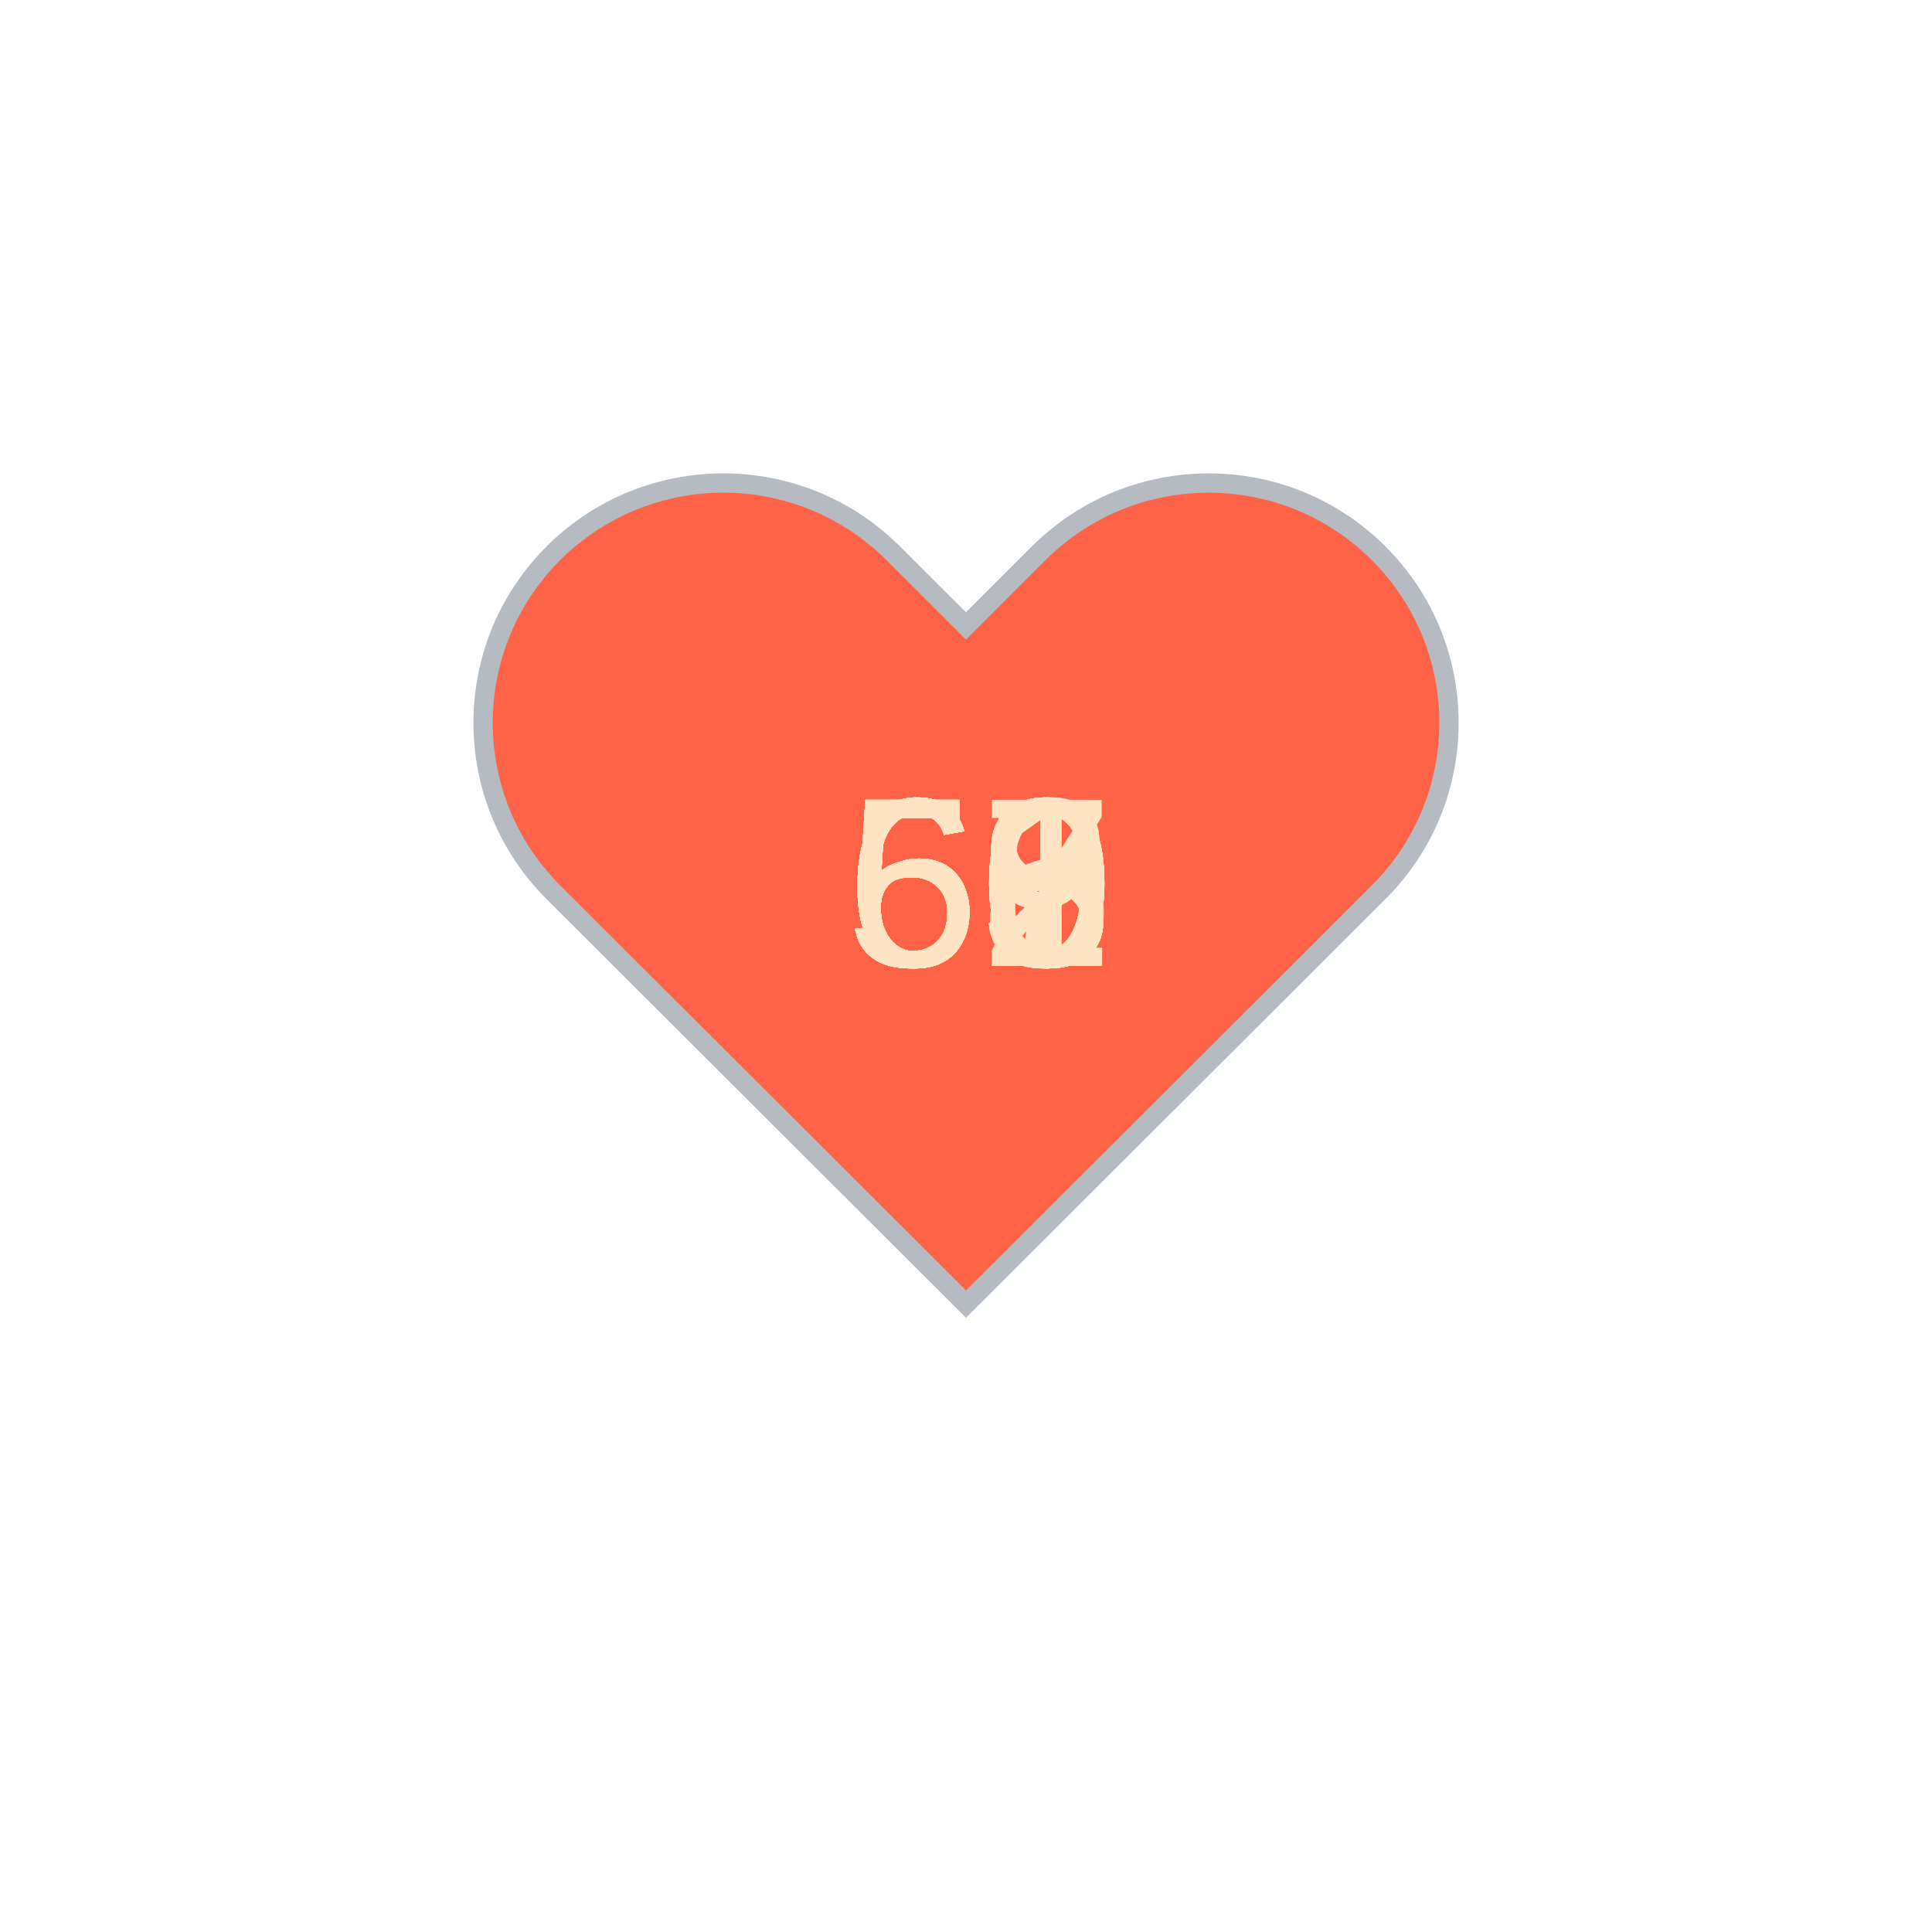
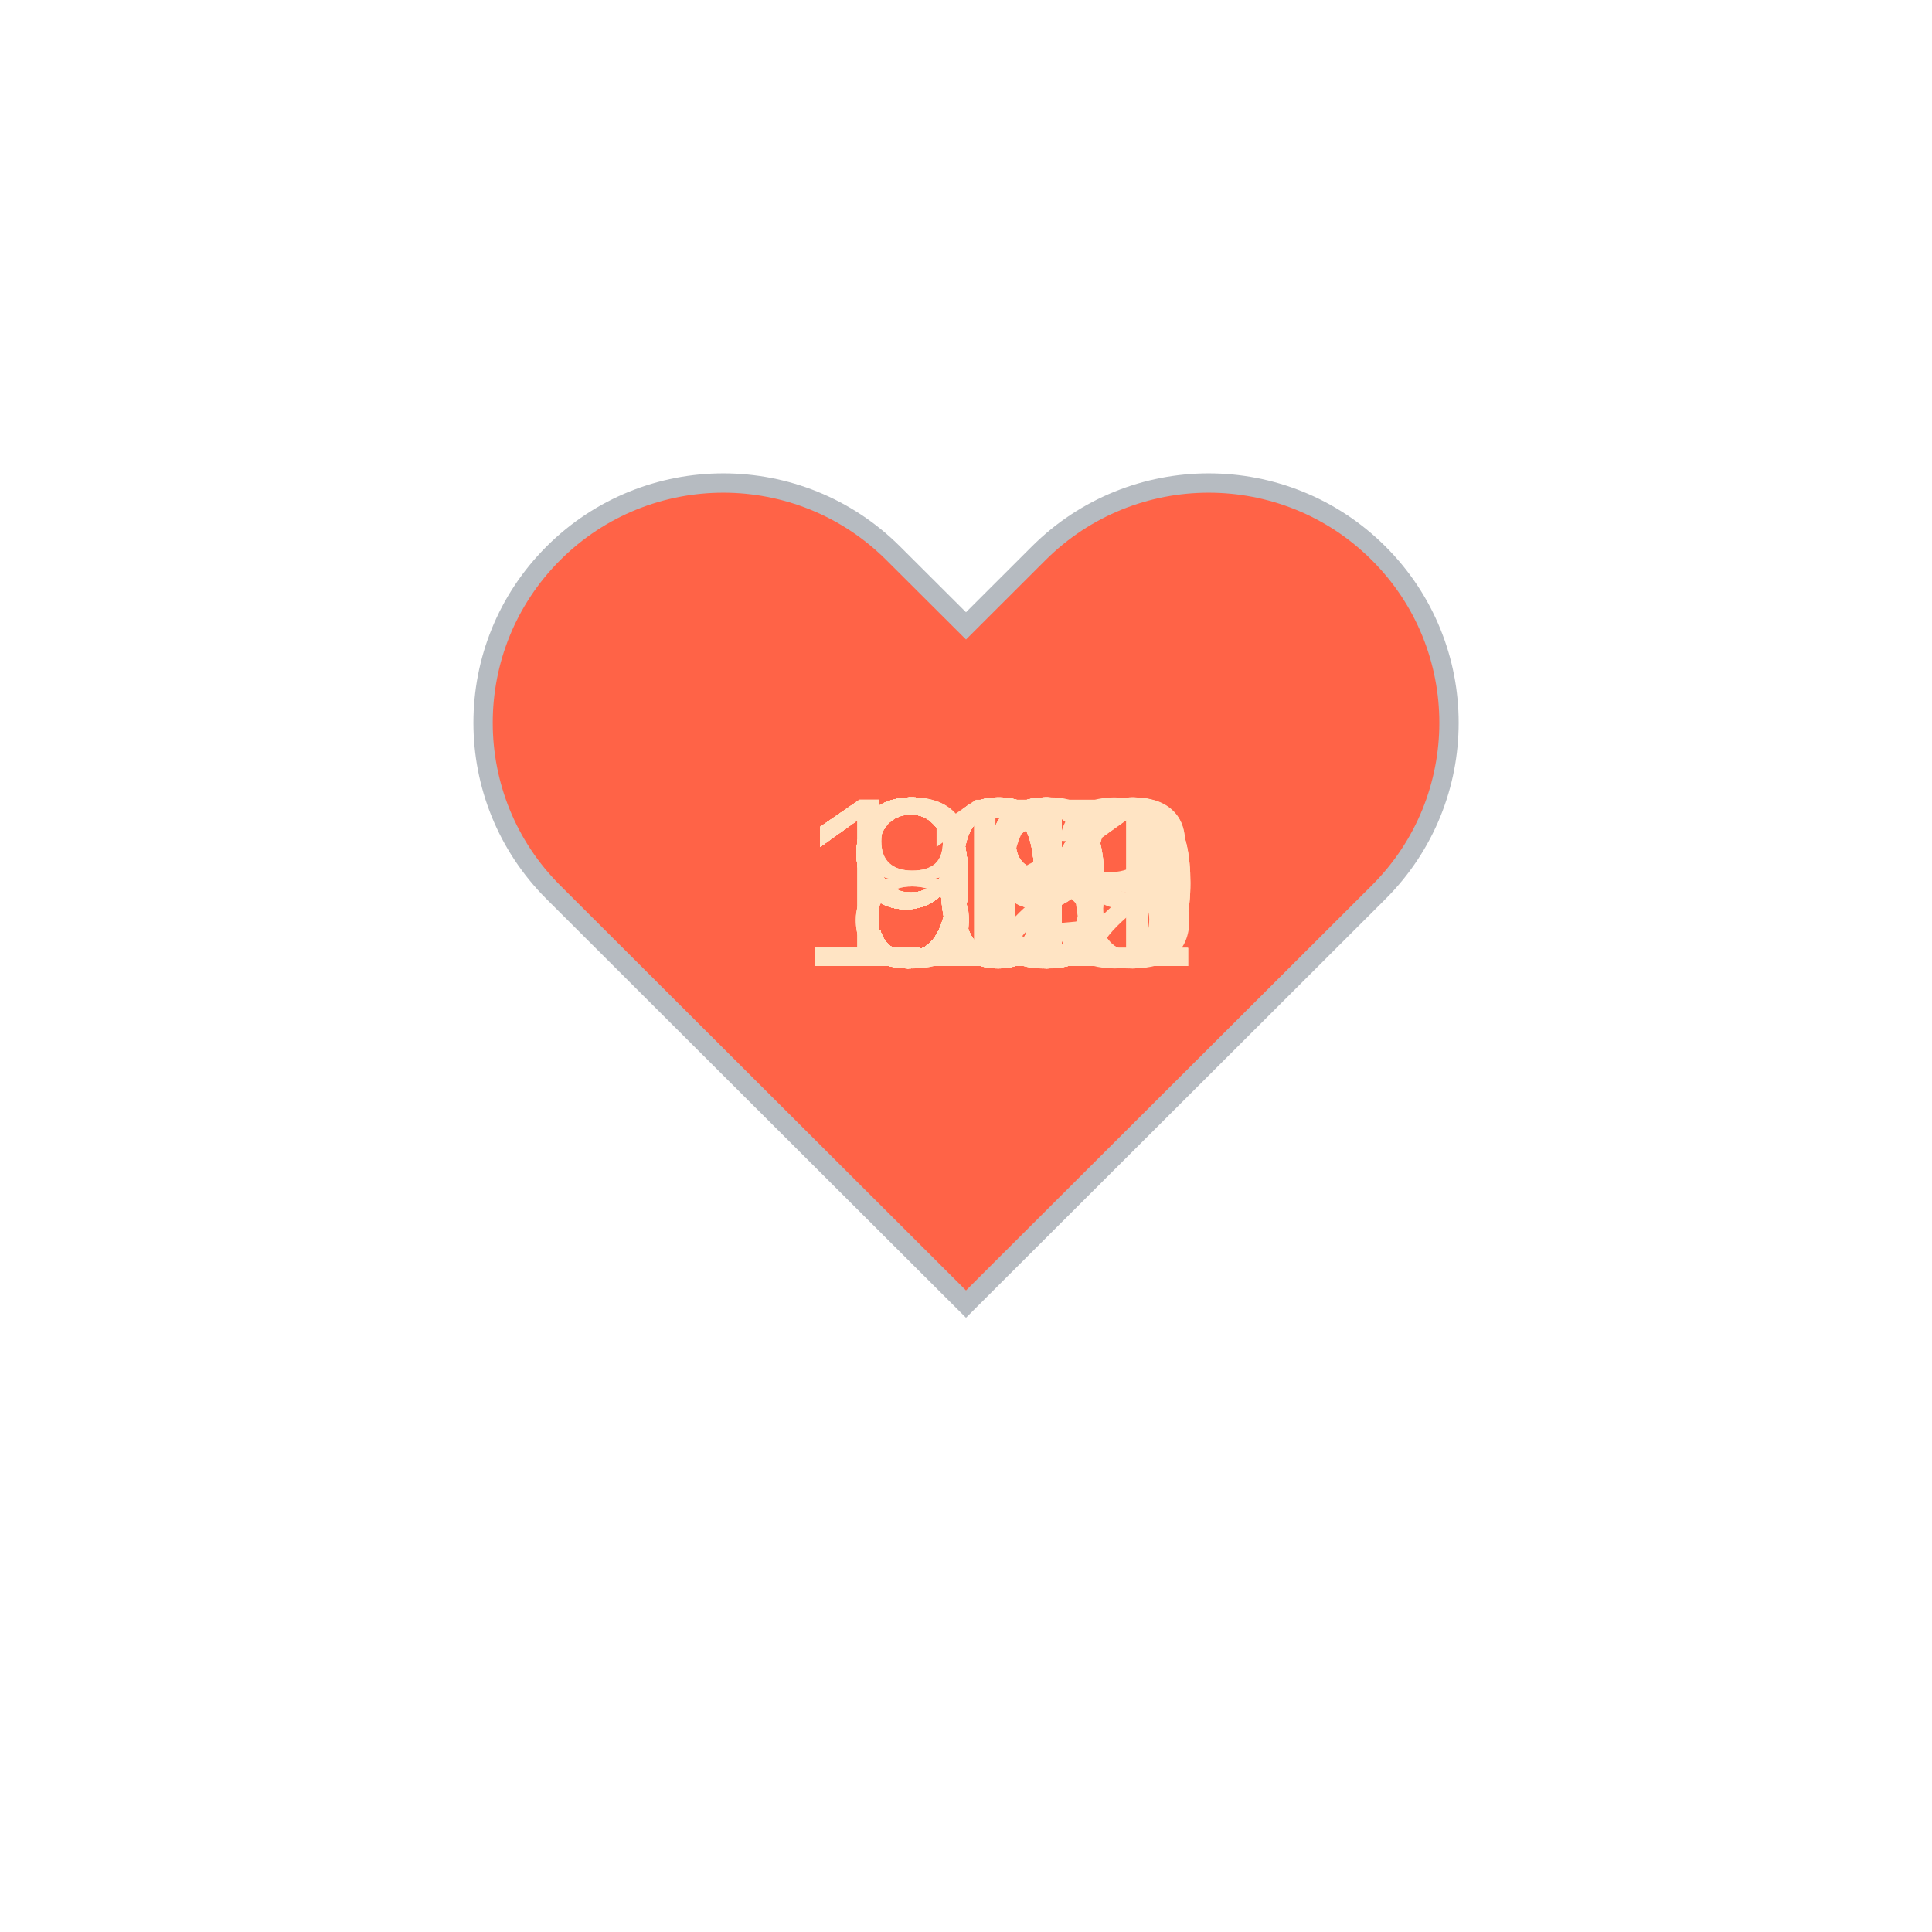
<svg xmlns="http://www.w3.org/2000/svg" baseProfile="full" height="150" version="1.1" viewBox="0,0,200,200" width="150">
  <defs />
  <g transform="translate(100 100)">
    <path d="M92.71,7.27L92.71,7.27c-9.71-9.69-25.46-9.69-35.18,0L50,14.79l-7.54-7.52C32.75-2.42,17-2.42,7.29,7.27v0 c-9.71,9.69-9.71,25.41,0,35.1L50,85l42.71-42.63C102.43,32.68,102.43,16.96,92.71,7.27z" fill="tomato" stroke="#B6BBC1" stroke-width="2" transform="translate(-50 -50)" />
    <animateTransform additive="sum" attributeName="transform" dur="1.2s" repeatCount="indefinite" type="scale" values="1; 1.5; 1.25; 1.5; 1.5; 1;" />
-     <text fill="bisque" style="font-size:25px; font-family:Arial" transform="translate(-12.5 0)">58<animate attributeName="visibility" dur="36.0s" keyTimes="0;0.03;0.07;0.1;0.13;0.17;0.2;0.23;0.27;0.3;0.33;0.37;0.4;0.43;0.47;0.5;0.53;0.57;0.6;0.63;0.67;0.7;0.73;0.77;0.8;0.83;0.87;0.9;0.93;0.97;1.0" repeatCount="indefinite" values="visible;hidden;hidden;hidden;hidden;hidden;hidden;hidden;hidden;hidden;hidden;hidden;hidden;hidden;hidden;hidden;hidden;hidden;hidden;hidden;hidden;hidden;hidden;hidden;hidden;hidden;hidden;hidden;hidden;hidden;hidden" />
+     <text fill="bisque" style="font-size:25px; font-family:Arial" transform="translate(-17.5 0)">109<animate attributeName="visibility" dur="36.0s" keyTimes="0;0.03;0.07;0.1;0.13;0.17;0.2;0.23;0.27;0.3;0.33;0.37;0.4;0.43;0.47;0.5;0.53;0.57;0.6;0.63;0.67;0.7;0.73;0.77;0.8;0.83;0.87;0.9;0.93;0.97;1.0" repeatCount="indefinite" values="visible;hidden;hidden;hidden;hidden;hidden;hidden;hidden;hidden;hidden;hidden;hidden;hidden;hidden;hidden;hidden;hidden;hidden;hidden;hidden;hidden;hidden;hidden;hidden;hidden;hidden;hidden;hidden;hidden;hidden;hidden" />
    </text>
-     <text fill="bisque" style="font-size:25px; font-family:Arial" transform="translate(-12.5 0)">63<animate attributeName="visibility" dur="36.0s" keyTimes="0;0.03;0.07;0.1;0.13;0.17;0.2;0.23;0.27;0.3;0.33;0.37;0.4;0.43;0.47;0.5;0.53;0.57;0.6;0.63;0.67;0.7;0.73;0.77;0.8;0.83;0.87;0.9;0.93;0.97;1.0" repeatCount="indefinite" values="hidden;visible;hidden;hidden;hidden;hidden;hidden;hidden;hidden;hidden;hidden;hidden;hidden;hidden;hidden;hidden;hidden;hidden;hidden;hidden;hidden;hidden;hidden;hidden;hidden;hidden;hidden;hidden;hidden;hidden;hidden" />
+     <text fill="bisque" style="font-size:25px; font-family:Arial" transform="translate(-17.5 0)">100<animate attributeName="visibility" dur="36.0s" keyTimes="0;0.03;0.07;0.1;0.13;0.17;0.2;0.23;0.27;0.3;0.33;0.37;0.4;0.43;0.47;0.5;0.53;0.57;0.6;0.63;0.67;0.7;0.73;0.77;0.8;0.83;0.87;0.9;0.93;0.97;1.0" repeatCount="indefinite" values="hidden;visible;hidden;hidden;hidden;hidden;hidden;hidden;hidden;hidden;hidden;hidden;hidden;hidden;hidden;hidden;hidden;hidden;hidden;hidden;hidden;hidden;hidden;hidden;hidden;hidden;hidden;hidden;hidden;hidden;hidden" />
    </text>
-     <text fill="bisque" style="font-size:25px; font-family:Arial" transform="translate(-12.5 0)">60<animate attributeName="visibility" dur="36.0s" keyTimes="0;0.03;0.07;0.1;0.13;0.17;0.2;0.23;0.27;0.3;0.33;0.37;0.4;0.43;0.47;0.5;0.53;0.57;0.6;0.63;0.67;0.7;0.73;0.77;0.8;0.83;0.87;0.9;0.93;0.97;1.0" repeatCount="indefinite" values="hidden;hidden;visible;hidden;hidden;hidden;hidden;hidden;hidden;hidden;hidden;hidden;hidden;hidden;hidden;hidden;hidden;hidden;hidden;hidden;hidden;hidden;hidden;hidden;hidden;hidden;hidden;hidden;hidden;hidden;hidden" />
+     <text fill="bisque" style="font-size:25px; font-family:Arial" transform="translate(-12.5 0)">99<animate attributeName="visibility" dur="36.0s" keyTimes="0;0.03;0.07;0.1;0.13;0.17;0.2;0.23;0.27;0.3;0.33;0.37;0.4;0.43;0.47;0.5;0.53;0.57;0.6;0.63;0.67;0.7;0.73;0.77;0.8;0.83;0.87;0.9;0.93;0.97;1.0" repeatCount="indefinite" values="hidden;hidden;visible;hidden;hidden;hidden;hidden;hidden;hidden;hidden;hidden;hidden;hidden;hidden;hidden;hidden;hidden;hidden;hidden;hidden;hidden;hidden;hidden;hidden;hidden;hidden;hidden;hidden;hidden;hidden;hidden" />
    </text>
-     <text fill="bisque" style="font-size:25px; font-family:Arial" transform="translate(-12.5 0)">56<animate attributeName="visibility" dur="36.0s" keyTimes="0;0.03;0.07;0.1;0.13;0.17;0.2;0.23;0.27;0.3;0.33;0.37;0.4;0.43;0.47;0.5;0.53;0.57;0.6;0.63;0.67;0.7;0.73;0.77;0.8;0.83;0.87;0.9;0.93;0.97;1.0" repeatCount="indefinite" values="hidden;hidden;hidden;visible;hidden;hidden;hidden;hidden;hidden;hidden;hidden;hidden;hidden;hidden;hidden;hidden;hidden;hidden;hidden;hidden;hidden;hidden;hidden;hidden;hidden;hidden;hidden;hidden;hidden;hidden;hidden" />
+     <text fill="bisque" style="font-size:25px; font-family:Arial" transform="translate(-17.5 0)">102<animate attributeName="visibility" dur="36.0s" keyTimes="0;0.03;0.07;0.1;0.13;0.17;0.2;0.23;0.27;0.3;0.33;0.37;0.4;0.43;0.47;0.5;0.53;0.57;0.6;0.63;0.67;0.7;0.73;0.77;0.8;0.83;0.87;0.9;0.93;0.97;1.0" repeatCount="indefinite" values="hidden;hidden;hidden;visible;hidden;hidden;hidden;hidden;hidden;hidden;hidden;hidden;hidden;hidden;hidden;hidden;hidden;hidden;hidden;hidden;hidden;hidden;hidden;hidden;hidden;hidden;hidden;hidden;hidden;hidden;hidden" />
    </text>
-     <text fill="bisque" style="font-size:25px; font-family:Arial" transform="translate(-12.5 0)">55<animate attributeName="visibility" dur="36.0s" keyTimes="0;0.03;0.07;0.1;0.13;0.17;0.2;0.23;0.27;0.3;0.33;0.37;0.4;0.43;0.47;0.5;0.53;0.57;0.6;0.63;0.67;0.7;0.73;0.77;0.8;0.83;0.87;0.9;0.93;0.97;1.0" repeatCount="indefinite" values="hidden;hidden;hidden;hidden;visible;hidden;hidden;hidden;hidden;hidden;hidden;hidden;hidden;hidden;hidden;hidden;hidden;hidden;hidden;hidden;hidden;hidden;hidden;hidden;hidden;hidden;hidden;hidden;hidden;hidden;hidden" />
+     <text fill="bisque" style="font-size:25px; font-family:Arial" transform="translate(-12.5 0)">98<animate attributeName="visibility" dur="36.0s" keyTimes="0;0.03;0.07;0.1;0.13;0.17;0.2;0.23;0.27;0.3;0.33;0.37;0.4;0.43;0.47;0.5;0.53;0.57;0.6;0.63;0.67;0.7;0.73;0.77;0.8;0.83;0.87;0.9;0.93;0.97;1.0" repeatCount="indefinite" values="hidden;hidden;hidden;hidden;visible;hidden;hidden;hidden;hidden;hidden;hidden;hidden;hidden;hidden;hidden;hidden;hidden;hidden;hidden;hidden;hidden;hidden;hidden;hidden;hidden;hidden;hidden;hidden;hidden;hidden;hidden" />
    </text>
-     <text fill="bisque" style="font-size:25px; font-family:Arial" transform="translate(-12.5 0)">60<animate attributeName="visibility" dur="36.0s" keyTimes="0;0.03;0.07;0.1;0.13;0.17;0.2;0.23;0.27;0.3;0.33;0.37;0.4;0.43;0.47;0.5;0.53;0.57;0.6;0.63;0.67;0.7;0.73;0.77;0.8;0.83;0.87;0.9;0.93;0.97;1.0" repeatCount="indefinite" values="hidden;hidden;hidden;hidden;hidden;visible;hidden;hidden;hidden;hidden;hidden;hidden;hidden;hidden;hidden;hidden;hidden;hidden;hidden;hidden;hidden;hidden;hidden;hidden;hidden;hidden;hidden;hidden;hidden;hidden;hidden" />
+     <text fill="bisque" style="font-size:25px; font-family:Arial" transform="translate(-12.5 0)">96<animate attributeName="visibility" dur="36.0s" keyTimes="0;0.03;0.07;0.1;0.13;0.17;0.2;0.23;0.27;0.3;0.33;0.37;0.4;0.43;0.47;0.5;0.53;0.57;0.6;0.63;0.67;0.7;0.73;0.77;0.8;0.83;0.87;0.9;0.93;0.97;1.0" repeatCount="indefinite" values="hidden;hidden;hidden;hidden;hidden;visible;hidden;hidden;hidden;hidden;hidden;hidden;hidden;hidden;hidden;hidden;hidden;hidden;hidden;hidden;hidden;hidden;hidden;hidden;hidden;hidden;hidden;hidden;hidden;hidden;hidden" />
    </text>
-     <text fill="bisque" style="font-size:25px; font-family:Arial" transform="translate(-12.5 0)">59<animate attributeName="visibility" dur="36.0s" keyTimes="0;0.03;0.07;0.1;0.13;0.17;0.2;0.23;0.27;0.3;0.33;0.37;0.4;0.43;0.47;0.5;0.53;0.57;0.6;0.63;0.67;0.7;0.73;0.77;0.8;0.83;0.87;0.9;0.93;0.97;1.0" repeatCount="indefinite" values="hidden;hidden;hidden;hidden;hidden;hidden;visible;hidden;hidden;hidden;hidden;hidden;hidden;hidden;hidden;hidden;hidden;hidden;hidden;hidden;hidden;hidden;hidden;hidden;hidden;hidden;hidden;hidden;hidden;hidden;hidden" />
+     <text fill="bisque" style="font-size:25px; font-family:Arial" transform="translate(-17.5 0)">101<animate attributeName="visibility" dur="36.0s" keyTimes="0;0.03;0.07;0.1;0.13;0.17;0.2;0.23;0.27;0.3;0.33;0.37;0.4;0.43;0.47;0.5;0.53;0.57;0.6;0.63;0.67;0.7;0.73;0.77;0.8;0.83;0.87;0.9;0.93;0.97;1.0" repeatCount="indefinite" values="hidden;hidden;hidden;hidden;hidden;hidden;visible;hidden;hidden;hidden;hidden;hidden;hidden;hidden;hidden;hidden;hidden;hidden;hidden;hidden;hidden;hidden;hidden;hidden;hidden;hidden;hidden;hidden;hidden;hidden;hidden" />
    </text>
-     <text fill="bisque" style="font-size:25px; font-family:Arial" transform="translate(-12.5 0)">58<animate attributeName="visibility" dur="36.0s" keyTimes="0;0.03;0.07;0.1;0.13;0.17;0.2;0.23;0.27;0.3;0.33;0.37;0.4;0.43;0.47;0.5;0.53;0.57;0.6;0.63;0.67;0.7;0.73;0.77;0.8;0.83;0.87;0.9;0.93;0.97;1.0" repeatCount="indefinite" values="hidden;hidden;hidden;hidden;hidden;hidden;hidden;visible;hidden;hidden;hidden;hidden;hidden;hidden;hidden;hidden;hidden;hidden;hidden;hidden;hidden;hidden;hidden;hidden;hidden;hidden;hidden;hidden;hidden;hidden;hidden" />
+     <text fill="bisque" style="font-size:25px; font-family:Arial" transform="translate(-12.5 0)">99<animate attributeName="visibility" dur="36.0s" keyTimes="0;0.03;0.07;0.1;0.13;0.17;0.2;0.23;0.27;0.3;0.33;0.37;0.4;0.43;0.47;0.5;0.53;0.57;0.6;0.63;0.67;0.7;0.73;0.77;0.8;0.83;0.87;0.9;0.93;0.97;1.0" repeatCount="indefinite" values="hidden;hidden;hidden;hidden;hidden;hidden;hidden;visible;hidden;hidden;hidden;hidden;hidden;hidden;hidden;hidden;hidden;hidden;hidden;hidden;hidden;hidden;hidden;hidden;hidden;hidden;hidden;hidden;hidden;hidden;hidden" />
    </text>
-     <text fill="bisque" style="font-size:25px; font-family:Arial" transform="translate(-12.5 0)">60<animate attributeName="visibility" dur="36.0s" keyTimes="0;0.03;0.07;0.1;0.13;0.17;0.2;0.23;0.27;0.3;0.33;0.37;0.4;0.43;0.47;0.5;0.53;0.57;0.6;0.63;0.67;0.7;0.73;0.77;0.8;0.83;0.87;0.9;0.93;0.97;1.0" repeatCount="indefinite" values="hidden;hidden;hidden;hidden;hidden;hidden;hidden;hidden;visible;hidden;hidden;hidden;hidden;hidden;hidden;hidden;hidden;hidden;hidden;hidden;hidden;hidden;hidden;hidden;hidden;hidden;hidden;hidden;hidden;hidden;hidden" />
+     <text fill="bisque" style="font-size:25px; font-family:Arial" transform="translate(-12.5 0)">97<animate attributeName="visibility" dur="36.0s" keyTimes="0;0.03;0.07;0.1;0.13;0.17;0.2;0.23;0.27;0.3;0.33;0.37;0.4;0.43;0.47;0.5;0.53;0.57;0.6;0.63;0.67;0.7;0.73;0.77;0.8;0.83;0.87;0.9;0.93;0.97;1.0" repeatCount="indefinite" values="hidden;hidden;hidden;hidden;hidden;hidden;hidden;hidden;visible;hidden;hidden;hidden;hidden;hidden;hidden;hidden;hidden;hidden;hidden;hidden;hidden;hidden;hidden;hidden;hidden;hidden;hidden;hidden;hidden;hidden;hidden" />
    </text>
-     <text fill="bisque" style="font-size:25px; font-family:Arial" transform="translate(-12.5 0)">56<animate attributeName="visibility" dur="36.0s" keyTimes="0;0.03;0.07;0.1;0.13;0.17;0.2;0.23;0.27;0.3;0.33;0.37;0.4;0.43;0.47;0.5;0.53;0.57;0.6;0.63;0.67;0.7;0.73;0.77;0.8;0.83;0.87;0.9;0.93;0.97;1.0" repeatCount="indefinite" values="hidden;hidden;hidden;hidden;hidden;hidden;hidden;hidden;hidden;visible;hidden;hidden;hidden;hidden;hidden;hidden;hidden;hidden;hidden;hidden;hidden;hidden;hidden;hidden;hidden;hidden;hidden;hidden;hidden;hidden;hidden" />
+     <text fill="bisque" style="font-size:25px; font-family:Arial" transform="translate(-12.5 0)">97<animate attributeName="visibility" dur="36.0s" keyTimes="0;0.03;0.07;0.1;0.13;0.17;0.2;0.23;0.27;0.3;0.33;0.37;0.4;0.43;0.47;0.5;0.53;0.57;0.6;0.63;0.67;0.7;0.73;0.77;0.8;0.83;0.87;0.9;0.93;0.97;1.0" repeatCount="indefinite" values="hidden;hidden;hidden;hidden;hidden;hidden;hidden;hidden;hidden;visible;hidden;hidden;hidden;hidden;hidden;hidden;hidden;hidden;hidden;hidden;hidden;hidden;hidden;hidden;hidden;hidden;hidden;hidden;hidden;hidden;hidden" />
    </text>
-     <text fill="bisque" style="font-size:25px; font-family:Arial" transform="translate(-12.5 0)">59<animate attributeName="visibility" dur="36.0s" keyTimes="0;0.03;0.07;0.1;0.13;0.17;0.2;0.23;0.27;0.3;0.33;0.37;0.4;0.43;0.47;0.5;0.53;0.57;0.6;0.63;0.67;0.7;0.73;0.77;0.8;0.83;0.87;0.9;0.93;0.97;1.0" repeatCount="indefinite" values="hidden;hidden;hidden;hidden;hidden;hidden;hidden;hidden;hidden;hidden;visible;hidden;hidden;hidden;hidden;hidden;hidden;hidden;hidden;hidden;hidden;hidden;hidden;hidden;hidden;hidden;hidden;hidden;hidden;hidden;hidden" />
+     <text fill="bisque" style="font-size:25px; font-family:Arial" transform="translate(-17.5 0)">101<animate attributeName="visibility" dur="36.0s" keyTimes="0;0.03;0.07;0.1;0.13;0.17;0.2;0.23;0.27;0.3;0.33;0.37;0.4;0.43;0.47;0.5;0.53;0.57;0.6;0.63;0.67;0.7;0.73;0.77;0.8;0.83;0.87;0.9;0.93;0.97;1.0" repeatCount="indefinite" values="hidden;hidden;hidden;hidden;hidden;hidden;hidden;hidden;hidden;hidden;visible;hidden;hidden;hidden;hidden;hidden;hidden;hidden;hidden;hidden;hidden;hidden;hidden;hidden;hidden;hidden;hidden;hidden;hidden;hidden;hidden" />
    </text>
-     <text fill="bisque" style="font-size:25px; font-family:Arial" transform="translate(-12.5 0)">59<animate attributeName="visibility" dur="36.0s" keyTimes="0;0.03;0.07;0.1;0.13;0.17;0.2;0.23;0.27;0.3;0.33;0.37;0.4;0.43;0.47;0.5;0.53;0.57;0.6;0.63;0.67;0.7;0.73;0.77;0.8;0.83;0.87;0.9;0.93;0.97;1.0" repeatCount="indefinite" values="hidden;hidden;hidden;hidden;hidden;hidden;hidden;hidden;hidden;hidden;hidden;visible;hidden;hidden;hidden;hidden;hidden;hidden;hidden;hidden;hidden;hidden;hidden;hidden;hidden;hidden;hidden;hidden;hidden;hidden;hidden" />
+     <text fill="bisque" style="font-size:25px; font-family:Arial" transform="translate(-12.5 0)">88<animate attributeName="visibility" dur="36.0s" keyTimes="0;0.03;0.07;0.1;0.13;0.17;0.2;0.23;0.27;0.3;0.33;0.37;0.4;0.43;0.47;0.5;0.53;0.57;0.6;0.63;0.67;0.7;0.73;0.77;0.8;0.83;0.87;0.9;0.93;0.97;1.0" repeatCount="indefinite" values="hidden;hidden;hidden;hidden;hidden;hidden;hidden;hidden;hidden;hidden;hidden;visible;hidden;hidden;hidden;hidden;hidden;hidden;hidden;hidden;hidden;hidden;hidden;hidden;hidden;hidden;hidden;hidden;hidden;hidden;hidden" />
    </text>
-     <text fill="bisque" style="font-size:25px; font-family:Arial" transform="translate(-12.5 0)">67<animate attributeName="visibility" dur="36.0s" keyTimes="0;0.03;0.07;0.1;0.13;0.17;0.2;0.23;0.27;0.3;0.33;0.37;0.4;0.43;0.47;0.5;0.53;0.57;0.6;0.63;0.67;0.7;0.73;0.77;0.8;0.83;0.87;0.9;0.93;0.97;1.0" repeatCount="indefinite" values="hidden;hidden;hidden;hidden;hidden;hidden;hidden;hidden;hidden;hidden;hidden;hidden;visible;hidden;hidden;hidden;hidden;hidden;hidden;hidden;hidden;hidden;hidden;hidden;hidden;hidden;hidden;hidden;hidden;hidden;hidden" />
+     <text fill="bisque" style="font-size:25px; font-family:Arial" transform="translate(-12.5 0)">91<animate attributeName="visibility" dur="36.0s" keyTimes="0;0.03;0.07;0.1;0.13;0.17;0.2;0.23;0.27;0.3;0.33;0.37;0.4;0.43;0.47;0.5;0.53;0.57;0.6;0.63;0.67;0.7;0.73;0.77;0.8;0.83;0.87;0.9;0.93;0.97;1.0" repeatCount="indefinite" values="hidden;hidden;hidden;hidden;hidden;hidden;hidden;hidden;hidden;hidden;hidden;hidden;visible;hidden;hidden;hidden;hidden;hidden;hidden;hidden;hidden;hidden;hidden;hidden;hidden;hidden;hidden;hidden;hidden;hidden;hidden" />
    </text>
-     <text fill="bisque" style="font-size:25px; font-family:Arial" transform="translate(-12.5 0)">63<animate attributeName="visibility" dur="36.0s" keyTimes="0;0.03;0.07;0.1;0.13;0.17;0.2;0.23;0.27;0.3;0.33;0.37;0.4;0.43;0.47;0.5;0.53;0.57;0.6;0.63;0.67;0.7;0.73;0.77;0.8;0.83;0.87;0.9;0.93;0.97;1.0" repeatCount="indefinite" values="hidden;hidden;hidden;hidden;hidden;hidden;hidden;hidden;hidden;hidden;hidden;hidden;hidden;visible;hidden;hidden;hidden;hidden;hidden;hidden;hidden;hidden;hidden;hidden;hidden;hidden;hidden;hidden;hidden;hidden;hidden" />
+     <text fill="bisque" style="font-size:25px; font-family:Arial" transform="translate(-12.5 0)">90<animate attributeName="visibility" dur="36.0s" keyTimes="0;0.03;0.07;0.1;0.13;0.17;0.2;0.23;0.27;0.3;0.33;0.37;0.4;0.43;0.47;0.5;0.53;0.57;0.6;0.63;0.67;0.7;0.73;0.77;0.8;0.83;0.87;0.9;0.93;0.97;1.0" repeatCount="indefinite" values="hidden;hidden;hidden;hidden;hidden;hidden;hidden;hidden;hidden;hidden;hidden;hidden;hidden;visible;hidden;hidden;hidden;hidden;hidden;hidden;hidden;hidden;hidden;hidden;hidden;hidden;hidden;hidden;hidden;hidden;hidden" />
    </text>
-     <text fill="bisque" style="font-size:25px; font-family:Arial" transform="translate(-12.5 0)">63<animate attributeName="visibility" dur="36.0s" keyTimes="0;0.03;0.07;0.1;0.13;0.17;0.2;0.23;0.27;0.3;0.33;0.37;0.4;0.43;0.47;0.5;0.53;0.57;0.6;0.63;0.67;0.7;0.73;0.77;0.8;0.83;0.87;0.9;0.93;0.97;1.0" repeatCount="indefinite" values="hidden;hidden;hidden;hidden;hidden;hidden;hidden;hidden;hidden;hidden;hidden;hidden;hidden;hidden;visible;hidden;hidden;hidden;hidden;hidden;hidden;hidden;hidden;hidden;hidden;hidden;hidden;hidden;hidden;hidden;hidden" />
+     <text fill="bisque" style="font-size:25px; font-family:Arial" transform="translate(-12.5 0)">90<animate attributeName="visibility" dur="36.0s" keyTimes="0;0.03;0.07;0.1;0.13;0.17;0.2;0.23;0.27;0.3;0.33;0.37;0.4;0.43;0.47;0.5;0.53;0.57;0.6;0.63;0.67;0.7;0.73;0.77;0.8;0.83;0.87;0.9;0.93;0.97;1.0" repeatCount="indefinite" values="hidden;hidden;hidden;hidden;hidden;hidden;hidden;hidden;hidden;hidden;hidden;hidden;hidden;hidden;visible;hidden;hidden;hidden;hidden;hidden;hidden;hidden;hidden;hidden;hidden;hidden;hidden;hidden;hidden;hidden;hidden" />
    </text>
-     <text fill="bisque" style="font-size:25px; font-family:Arial" transform="translate(-12.5 0)">63<animate attributeName="visibility" dur="36.0s" keyTimes="0;0.03;0.07;0.1;0.13;0.17;0.2;0.23;0.27;0.3;0.33;0.37;0.4;0.43;0.47;0.5;0.53;0.57;0.6;0.63;0.67;0.7;0.73;0.77;0.8;0.83;0.87;0.9;0.93;0.97;1.0" repeatCount="indefinite" values="hidden;hidden;hidden;hidden;hidden;hidden;hidden;hidden;hidden;hidden;hidden;hidden;hidden;hidden;hidden;visible;hidden;hidden;hidden;hidden;hidden;hidden;hidden;hidden;hidden;hidden;hidden;hidden;hidden;hidden;hidden" />
+     <text fill="bisque" style="font-size:25px; font-family:Arial" transform="translate(-12.5 0)">90<animate attributeName="visibility" dur="36.0s" keyTimes="0;0.03;0.07;0.1;0.13;0.17;0.2;0.23;0.27;0.3;0.33;0.37;0.4;0.43;0.47;0.5;0.53;0.57;0.6;0.63;0.67;0.7;0.73;0.77;0.8;0.83;0.87;0.9;0.93;0.97;1.0" repeatCount="indefinite" values="hidden;hidden;hidden;hidden;hidden;hidden;hidden;hidden;hidden;hidden;hidden;hidden;hidden;hidden;hidden;visible;hidden;hidden;hidden;hidden;hidden;hidden;hidden;hidden;hidden;hidden;hidden;hidden;hidden;hidden;hidden" />
    </text>
-     <text fill="bisque" style="font-size:25px; font-family:Arial" transform="translate(-12.5 0)">60<animate attributeName="visibility" dur="36.0s" keyTimes="0;0.03;0.07;0.1;0.13;0.17;0.2;0.23;0.27;0.3;0.33;0.37;0.4;0.43;0.47;0.5;0.53;0.57;0.6;0.63;0.67;0.7;0.73;0.77;0.8;0.83;0.87;0.9;0.93;0.97;1.0" repeatCount="indefinite" values="hidden;hidden;hidden;hidden;hidden;hidden;hidden;hidden;hidden;hidden;hidden;hidden;hidden;hidden;hidden;hidden;visible;hidden;hidden;hidden;hidden;hidden;hidden;hidden;hidden;hidden;hidden;hidden;hidden;hidden;hidden" />
+     <text fill="bisque" style="font-size:25px; font-family:Arial" transform="translate(-12.5 0)">98<animate attributeName="visibility" dur="36.0s" keyTimes="0;0.03;0.07;0.1;0.13;0.17;0.2;0.23;0.27;0.3;0.33;0.37;0.4;0.43;0.47;0.5;0.53;0.57;0.6;0.63;0.67;0.7;0.73;0.77;0.8;0.83;0.87;0.9;0.93;0.97;1.0" repeatCount="indefinite" values="hidden;hidden;hidden;hidden;hidden;hidden;hidden;hidden;hidden;hidden;hidden;hidden;hidden;hidden;hidden;hidden;visible;hidden;hidden;hidden;hidden;hidden;hidden;hidden;hidden;hidden;hidden;hidden;hidden;hidden;hidden" />
    </text>
-     <text fill="bisque" style="font-size:25px; font-family:Arial" transform="translate(-12.5 0)">60<animate attributeName="visibility" dur="36.0s" keyTimes="0;0.03;0.07;0.1;0.13;0.17;0.2;0.23;0.27;0.3;0.33;0.37;0.4;0.43;0.47;0.5;0.53;0.57;0.6;0.63;0.67;0.7;0.73;0.77;0.8;0.83;0.87;0.9;0.93;0.97;1.0" repeatCount="indefinite" values="hidden;hidden;hidden;hidden;hidden;hidden;hidden;hidden;hidden;hidden;hidden;hidden;hidden;hidden;hidden;hidden;hidden;visible;hidden;hidden;hidden;hidden;hidden;hidden;hidden;hidden;hidden;hidden;hidden;hidden;hidden" />
+     <text fill="bisque" style="font-size:25px; font-family:Arial" transform="translate(-17.5 0)">100<animate attributeName="visibility" dur="36.0s" keyTimes="0;0.03;0.07;0.1;0.13;0.17;0.2;0.23;0.27;0.3;0.33;0.37;0.4;0.43;0.47;0.5;0.53;0.57;0.6;0.63;0.67;0.7;0.73;0.77;0.8;0.83;0.87;0.9;0.93;0.97;1.0" repeatCount="indefinite" values="hidden;hidden;hidden;hidden;hidden;hidden;hidden;hidden;hidden;hidden;hidden;hidden;hidden;hidden;hidden;hidden;hidden;visible;hidden;hidden;hidden;hidden;hidden;hidden;hidden;hidden;hidden;hidden;hidden;hidden;hidden" />
    </text>
-     <text fill="bisque" style="font-size:25px; font-family:Arial" transform="translate(-12.5 0)">63<animate attributeName="visibility" dur="36.0s" keyTimes="0;0.03;0.07;0.1;0.13;0.17;0.2;0.23;0.27;0.3;0.33;0.37;0.4;0.43;0.47;0.5;0.53;0.57;0.6;0.63;0.67;0.7;0.73;0.77;0.8;0.83;0.87;0.9;0.93;0.97;1.0" repeatCount="indefinite" values="hidden;hidden;hidden;hidden;hidden;hidden;hidden;hidden;hidden;hidden;hidden;hidden;hidden;hidden;hidden;hidden;hidden;hidden;visible;hidden;hidden;hidden;hidden;hidden;hidden;hidden;hidden;hidden;hidden;hidden;hidden" />
+     <text fill="bisque" style="font-size:25px; font-family:Arial" transform="translate(-12.5 0)">93<animate attributeName="visibility" dur="36.0s" keyTimes="0;0.03;0.07;0.1;0.13;0.17;0.2;0.23;0.27;0.3;0.33;0.37;0.4;0.43;0.47;0.5;0.53;0.57;0.6;0.63;0.67;0.7;0.73;0.77;0.8;0.83;0.87;0.9;0.93;0.97;1.0" repeatCount="indefinite" values="hidden;hidden;hidden;hidden;hidden;hidden;hidden;hidden;hidden;hidden;hidden;hidden;hidden;hidden;hidden;hidden;hidden;hidden;visible;hidden;hidden;hidden;hidden;hidden;hidden;hidden;hidden;hidden;hidden;hidden;hidden" />
    </text>
-     <text fill="bisque" style="font-size:25px; font-family:Arial" transform="translate(-12.5 0)">62<animate attributeName="visibility" dur="36.0s" keyTimes="0;0.03;0.07;0.1;0.13;0.17;0.2;0.23;0.27;0.3;0.33;0.37;0.4;0.43;0.47;0.5;0.53;0.57;0.6;0.63;0.67;0.7;0.73;0.77;0.8;0.83;0.87;0.9;0.93;0.97;1.0" repeatCount="indefinite" values="hidden;hidden;hidden;hidden;hidden;hidden;hidden;hidden;hidden;hidden;hidden;hidden;hidden;hidden;hidden;hidden;hidden;hidden;hidden;visible;hidden;hidden;hidden;hidden;hidden;hidden;hidden;hidden;hidden;hidden;hidden" />
+     <text fill="bisque" style="font-size:25px; font-family:Arial" transform="translate(-12.5 0)">93<animate attributeName="visibility" dur="36.0s" keyTimes="0;0.03;0.07;0.1;0.13;0.17;0.2;0.23;0.27;0.3;0.33;0.37;0.4;0.43;0.47;0.5;0.53;0.57;0.6;0.63;0.67;0.7;0.73;0.77;0.8;0.83;0.87;0.9;0.93;0.97;1.0" repeatCount="indefinite" values="hidden;hidden;hidden;hidden;hidden;hidden;hidden;hidden;hidden;hidden;hidden;hidden;hidden;hidden;hidden;hidden;hidden;hidden;hidden;visible;hidden;hidden;hidden;hidden;hidden;hidden;hidden;hidden;hidden;hidden;hidden" />
    </text>
-     <text fill="bisque" style="font-size:25px; font-family:Arial" transform="translate(-12.5 0)">63<animate attributeName="visibility" dur="36.0s" keyTimes="0;0.03;0.07;0.1;0.13;0.17;0.2;0.23;0.27;0.3;0.33;0.37;0.4;0.43;0.47;0.5;0.53;0.57;0.6;0.63;0.67;0.7;0.73;0.77;0.8;0.83;0.87;0.9;0.93;0.97;1.0" repeatCount="indefinite" values="hidden;hidden;hidden;hidden;hidden;hidden;hidden;hidden;hidden;hidden;hidden;hidden;hidden;hidden;hidden;hidden;hidden;hidden;hidden;hidden;visible;hidden;hidden;hidden;hidden;hidden;hidden;hidden;hidden;hidden;hidden" />
+     <text fill="bisque" style="font-size:25px; font-family:Arial" transform="translate(-12.5 0)">91<animate attributeName="visibility" dur="36.0s" keyTimes="0;0.03;0.07;0.1;0.13;0.17;0.2;0.23;0.27;0.3;0.33;0.37;0.4;0.43;0.47;0.5;0.53;0.57;0.6;0.63;0.67;0.7;0.73;0.77;0.8;0.83;0.87;0.9;0.93;0.97;1.0" repeatCount="indefinite" values="hidden;hidden;hidden;hidden;hidden;hidden;hidden;hidden;hidden;hidden;hidden;hidden;hidden;hidden;hidden;hidden;hidden;hidden;hidden;hidden;visible;hidden;hidden;hidden;hidden;hidden;hidden;hidden;hidden;hidden;hidden" />
    </text>
-     <text fill="bisque" style="font-size:25px; font-family:Arial" transform="translate(-12.5 0)">63<animate attributeName="visibility" dur="36.0s" keyTimes="0;0.03;0.07;0.1;0.13;0.17;0.2;0.23;0.27;0.3;0.33;0.37;0.4;0.43;0.47;0.5;0.53;0.57;0.6;0.63;0.67;0.7;0.73;0.77;0.8;0.83;0.87;0.9;0.93;0.97;1.0" repeatCount="indefinite" values="hidden;hidden;hidden;hidden;hidden;hidden;hidden;hidden;hidden;hidden;hidden;hidden;hidden;hidden;hidden;hidden;hidden;hidden;hidden;hidden;hidden;visible;hidden;hidden;hidden;hidden;hidden;hidden;hidden;hidden;hidden" />
+     <text fill="bisque" style="font-size:25px; font-family:Arial" transform="translate(-12.5 0)">91<animate attributeName="visibility" dur="36.0s" keyTimes="0;0.03;0.07;0.1;0.13;0.17;0.2;0.23;0.27;0.3;0.33;0.37;0.4;0.43;0.47;0.5;0.53;0.57;0.6;0.63;0.67;0.7;0.73;0.77;0.8;0.83;0.87;0.9;0.93;0.97;1.0" repeatCount="indefinite" values="hidden;hidden;hidden;hidden;hidden;hidden;hidden;hidden;hidden;hidden;hidden;hidden;hidden;hidden;hidden;hidden;hidden;hidden;hidden;hidden;hidden;visible;hidden;hidden;hidden;hidden;hidden;hidden;hidden;hidden;hidden" />
    </text>
-     <text fill="bisque" style="font-size:25px; font-family:Arial" transform="translate(-12.5 0)">63<animate attributeName="visibility" dur="36.0s" keyTimes="0;0.03;0.07;0.1;0.13;0.17;0.2;0.23;0.27;0.3;0.33;0.37;0.4;0.43;0.47;0.5;0.53;0.57;0.6;0.63;0.67;0.7;0.73;0.77;0.8;0.83;0.87;0.9;0.93;0.97;1.0" repeatCount="indefinite" values="hidden;hidden;hidden;hidden;hidden;hidden;hidden;hidden;hidden;hidden;hidden;hidden;hidden;hidden;hidden;hidden;hidden;hidden;hidden;hidden;hidden;hidden;visible;hidden;hidden;hidden;hidden;hidden;hidden;hidden;hidden" />
+     <text fill="bisque" style="font-size:25px; font-family:Arial" transform="translate(-12.5 0)">89<animate attributeName="visibility" dur="36.0s" keyTimes="0;0.03;0.07;0.1;0.13;0.17;0.2;0.23;0.27;0.3;0.33;0.37;0.4;0.43;0.47;0.5;0.53;0.57;0.6;0.63;0.67;0.7;0.73;0.77;0.8;0.83;0.87;0.9;0.93;0.97;1.0" repeatCount="indefinite" values="hidden;hidden;hidden;hidden;hidden;hidden;hidden;hidden;hidden;hidden;hidden;hidden;hidden;hidden;hidden;hidden;hidden;hidden;hidden;hidden;hidden;hidden;visible;hidden;hidden;hidden;hidden;hidden;hidden;hidden;hidden" />
    </text>
-     <text fill="bisque" style="font-size:25px; font-family:Arial" transform="translate(-12.5 0)">61<animate attributeName="visibility" dur="36.0s" keyTimes="0;0.03;0.07;0.1;0.13;0.17;0.2;0.23;0.27;0.3;0.33;0.37;0.4;0.43;0.47;0.5;0.53;0.57;0.6;0.63;0.67;0.7;0.73;0.77;0.8;0.83;0.87;0.9;0.93;0.97;1.0" repeatCount="indefinite" values="hidden;hidden;hidden;hidden;hidden;hidden;hidden;hidden;hidden;hidden;hidden;hidden;hidden;hidden;hidden;hidden;hidden;hidden;hidden;hidden;hidden;hidden;hidden;visible;hidden;hidden;hidden;hidden;hidden;hidden;hidden" />
+     <text fill="bisque" style="font-size:25px; font-family:Arial" transform="translate(-17.5 0)">113<animate attributeName="visibility" dur="36.0s" keyTimes="0;0.03;0.07;0.1;0.13;0.17;0.2;0.23;0.27;0.3;0.33;0.37;0.4;0.43;0.47;0.5;0.53;0.57;0.6;0.63;0.67;0.7;0.73;0.77;0.8;0.83;0.87;0.9;0.93;0.97;1.0" repeatCount="indefinite" values="hidden;hidden;hidden;hidden;hidden;hidden;hidden;hidden;hidden;hidden;hidden;hidden;hidden;hidden;hidden;hidden;hidden;hidden;hidden;hidden;hidden;hidden;hidden;visible;hidden;hidden;hidden;hidden;hidden;hidden;hidden" />
    </text>
-     <text fill="bisque" style="font-size:25px; font-family:Arial" transform="translate(-12.5 0)">58<animate attributeName="visibility" dur="36.0s" keyTimes="0;0.03;0.07;0.1;0.13;0.17;0.2;0.23;0.27;0.3;0.33;0.37;0.4;0.43;0.47;0.5;0.53;0.57;0.6;0.63;0.67;0.7;0.73;0.77;0.8;0.83;0.87;0.9;0.93;0.97;1.0" repeatCount="indefinite" values="hidden;hidden;hidden;hidden;hidden;hidden;hidden;hidden;hidden;hidden;hidden;hidden;hidden;hidden;hidden;hidden;hidden;hidden;hidden;hidden;hidden;hidden;hidden;hidden;visible;hidden;hidden;hidden;hidden;hidden;hidden" />
+     <text fill="bisque" style="font-size:25px; font-family:Arial" transform="translate(-17.5 0)">103<animate attributeName="visibility" dur="36.0s" keyTimes="0;0.03;0.07;0.1;0.13;0.17;0.2;0.23;0.27;0.3;0.33;0.37;0.4;0.43;0.47;0.5;0.53;0.57;0.6;0.63;0.67;0.7;0.73;0.77;0.8;0.83;0.87;0.9;0.93;0.97;1.0" repeatCount="indefinite" values="hidden;hidden;hidden;hidden;hidden;hidden;hidden;hidden;hidden;hidden;hidden;hidden;hidden;hidden;hidden;hidden;hidden;hidden;hidden;hidden;hidden;hidden;hidden;hidden;visible;hidden;hidden;hidden;hidden;hidden;hidden" />
    </text>
-     <text fill="bisque" style="font-size:25px; font-family:Arial" transform="translate(-12.5 0)">63<animate attributeName="visibility" dur="36.0s" keyTimes="0;0.03;0.07;0.1;0.13;0.17;0.2;0.23;0.27;0.3;0.33;0.37;0.4;0.43;0.47;0.5;0.53;0.57;0.6;0.63;0.67;0.7;0.73;0.77;0.8;0.83;0.87;0.9;0.93;0.97;1.0" repeatCount="indefinite" values="hidden;hidden;hidden;hidden;hidden;hidden;hidden;hidden;hidden;hidden;hidden;hidden;hidden;hidden;hidden;hidden;hidden;hidden;hidden;hidden;hidden;hidden;hidden;hidden;hidden;visible;hidden;hidden;hidden;hidden;hidden" />
+     <text fill="bisque" style="font-size:25px; font-family:Arial" transform="translate(-12.5 0)">92<animate attributeName="visibility" dur="36.0s" keyTimes="0;0.03;0.07;0.1;0.13;0.17;0.2;0.23;0.27;0.3;0.33;0.37;0.4;0.43;0.47;0.5;0.53;0.57;0.6;0.63;0.67;0.7;0.73;0.77;0.8;0.83;0.87;0.9;0.93;0.97;1.0" repeatCount="indefinite" values="hidden;hidden;hidden;hidden;hidden;hidden;hidden;hidden;hidden;hidden;hidden;hidden;hidden;hidden;hidden;hidden;hidden;hidden;hidden;hidden;hidden;hidden;hidden;hidden;hidden;visible;hidden;hidden;hidden;hidden;hidden" />
    </text>
-     <text fill="bisque" style="font-size:25px; font-family:Arial" transform="translate(-12.5 0)">59<animate attributeName="visibility" dur="36.0s" keyTimes="0;0.03;0.07;0.1;0.13;0.17;0.2;0.23;0.27;0.3;0.33;0.37;0.4;0.43;0.47;0.5;0.53;0.57;0.6;0.63;0.67;0.7;0.73;0.77;0.8;0.83;0.87;0.9;0.93;0.97;1.0" repeatCount="indefinite" values="hidden;hidden;hidden;hidden;hidden;hidden;hidden;hidden;hidden;hidden;hidden;hidden;hidden;hidden;hidden;hidden;hidden;hidden;hidden;hidden;hidden;hidden;hidden;hidden;hidden;hidden;visible;hidden;hidden;hidden;hidden" />
+     <text fill="bisque" style="font-size:25px; font-family:Arial" transform="translate(-12.5 0)">98<animate attributeName="visibility" dur="36.0s" keyTimes="0;0.03;0.07;0.1;0.13;0.17;0.2;0.23;0.27;0.3;0.33;0.37;0.4;0.43;0.47;0.5;0.53;0.57;0.6;0.63;0.67;0.7;0.73;0.77;0.8;0.83;0.87;0.9;0.93;0.97;1.0" repeatCount="indefinite" values="hidden;hidden;hidden;hidden;hidden;hidden;hidden;hidden;hidden;hidden;hidden;hidden;hidden;hidden;hidden;hidden;hidden;hidden;hidden;hidden;hidden;hidden;hidden;hidden;hidden;hidden;visible;hidden;hidden;hidden;hidden" />
    </text>
-     <text fill="bisque" style="font-size:25px; font-family:Arial" transform="translate(-12.5 0)">63<animate attributeName="visibility" dur="36.0s" keyTimes="0;0.03;0.07;0.1;0.13;0.17;0.2;0.23;0.27;0.3;0.33;0.37;0.4;0.43;0.47;0.5;0.53;0.57;0.6;0.63;0.67;0.7;0.73;0.77;0.8;0.83;0.87;0.9;0.93;0.97;1.0" repeatCount="indefinite" values="hidden;hidden;hidden;hidden;hidden;hidden;hidden;hidden;hidden;hidden;hidden;hidden;hidden;hidden;hidden;hidden;hidden;hidden;hidden;hidden;hidden;hidden;hidden;hidden;hidden;hidden;hidden;visible;hidden;hidden;hidden" />
+     <text fill="bisque" style="font-size:25px; font-family:Arial" transform="translate(-12.5 0)">97<animate attributeName="visibility" dur="36.0s" keyTimes="0;0.03;0.07;0.1;0.13;0.17;0.2;0.23;0.27;0.3;0.33;0.37;0.4;0.43;0.47;0.5;0.53;0.57;0.6;0.63;0.67;0.7;0.73;0.77;0.8;0.83;0.87;0.9;0.93;0.97;1.0" repeatCount="indefinite" values="hidden;hidden;hidden;hidden;hidden;hidden;hidden;hidden;hidden;hidden;hidden;hidden;hidden;hidden;hidden;hidden;hidden;hidden;hidden;hidden;hidden;hidden;hidden;hidden;hidden;hidden;hidden;visible;hidden;hidden;hidden" />
    </text>
-     <text fill="bisque" style="font-size:25px; font-family:Arial" transform="translate(-12.5 0)">59<animate attributeName="visibility" dur="36.0s" keyTimes="0;0.03;0.07;0.1;0.13;0.17;0.2;0.23;0.27;0.3;0.33;0.37;0.4;0.43;0.47;0.5;0.53;0.57;0.6;0.63;0.67;0.7;0.73;0.77;0.8;0.83;0.87;0.9;0.93;0.97;1.0" repeatCount="indefinite" values="hidden;hidden;hidden;hidden;hidden;hidden;hidden;hidden;hidden;hidden;hidden;hidden;hidden;hidden;hidden;hidden;hidden;hidden;hidden;hidden;hidden;hidden;hidden;hidden;hidden;hidden;hidden;hidden;visible;hidden;hidden" />
+     <text fill="bisque" style="font-size:25px; font-family:Arial" transform="translate(-12.5 0)">91<animate attributeName="visibility" dur="36.0s" keyTimes="0;0.03;0.07;0.1;0.13;0.17;0.2;0.23;0.27;0.3;0.33;0.37;0.4;0.43;0.47;0.5;0.53;0.57;0.6;0.63;0.67;0.7;0.73;0.77;0.8;0.83;0.87;0.9;0.93;0.97;1.0" repeatCount="indefinite" values="hidden;hidden;hidden;hidden;hidden;hidden;hidden;hidden;hidden;hidden;hidden;hidden;hidden;hidden;hidden;hidden;hidden;hidden;hidden;hidden;hidden;hidden;hidden;hidden;hidden;hidden;hidden;hidden;visible;hidden;hidden" />
    </text>
-     <text fill="bisque" style="font-size:25px; font-family:Arial" transform="translate(-12.5 0)">60<animate attributeName="visibility" dur="36.0s" keyTimes="0;0.03;0.07;0.1;0.13;0.17;0.2;0.23;0.27;0.3;0.33;0.37;0.4;0.43;0.47;0.5;0.53;0.57;0.6;0.63;0.67;0.7;0.73;0.77;0.8;0.83;0.87;0.9;0.93;0.97;1.0" repeatCount="indefinite" values="hidden;hidden;hidden;hidden;hidden;hidden;hidden;hidden;hidden;hidden;hidden;hidden;hidden;hidden;hidden;hidden;hidden;hidden;hidden;hidden;hidden;hidden;hidden;hidden;hidden;hidden;hidden;hidden;hidden;visible;hidden" />
+     <text fill="bisque" style="font-size:25px; font-family:Arial" transform="translate(-12.5 0)">93<animate attributeName="visibility" dur="36.0s" keyTimes="0;0.03;0.07;0.1;0.13;0.17;0.2;0.23;0.27;0.3;0.33;0.37;0.4;0.43;0.47;0.5;0.53;0.57;0.6;0.63;0.67;0.7;0.73;0.77;0.8;0.83;0.87;0.9;0.93;0.97;1.0" repeatCount="indefinite" values="hidden;hidden;hidden;hidden;hidden;hidden;hidden;hidden;hidden;hidden;hidden;hidden;hidden;hidden;hidden;hidden;hidden;hidden;hidden;hidden;hidden;hidden;hidden;hidden;hidden;hidden;hidden;hidden;hidden;visible;hidden" />
    </text>
  </g>
</svg>
